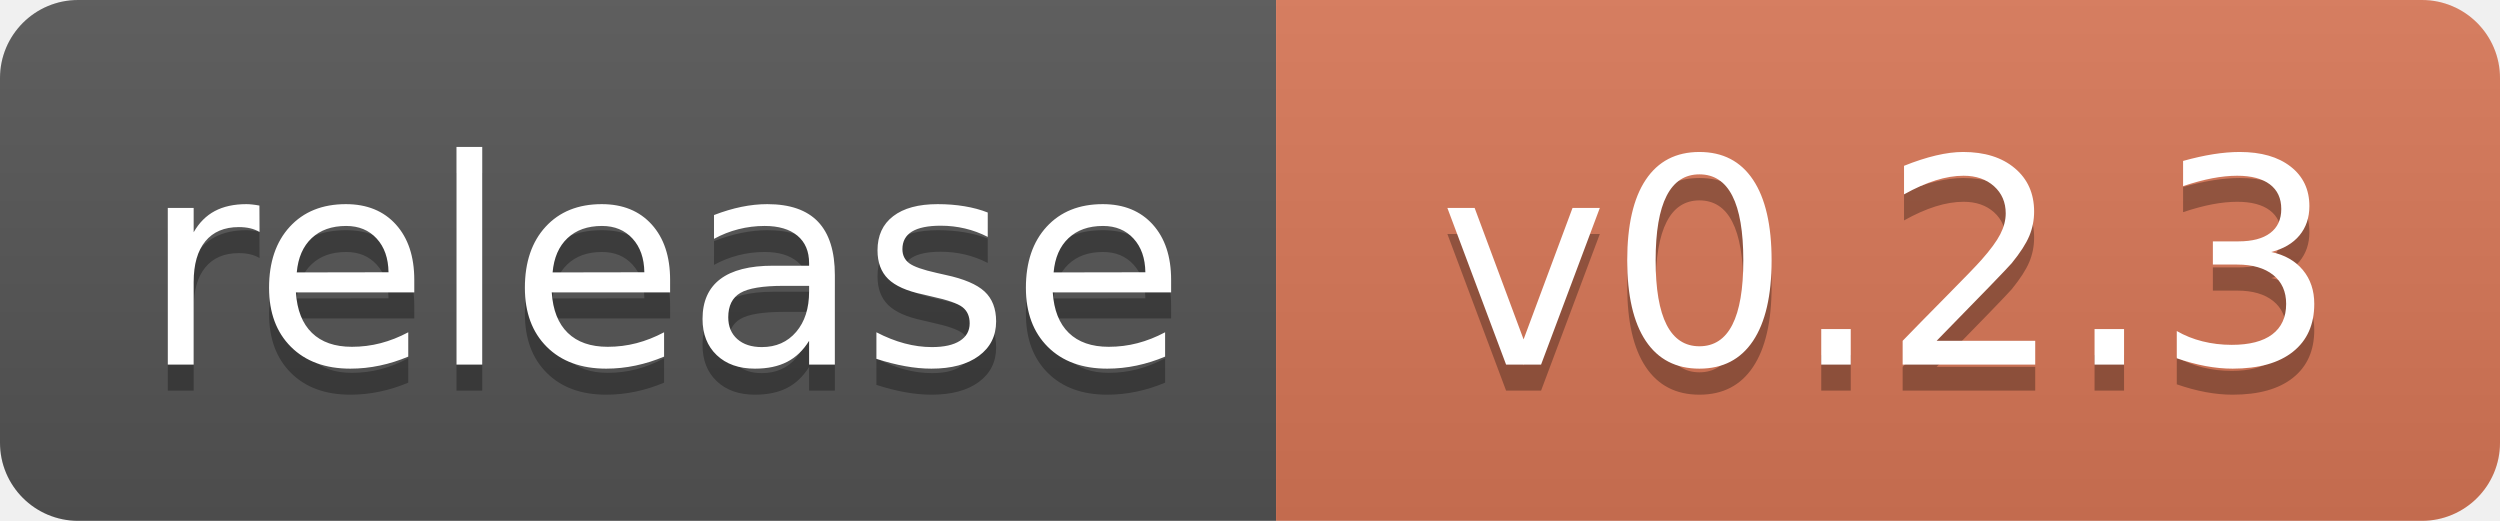
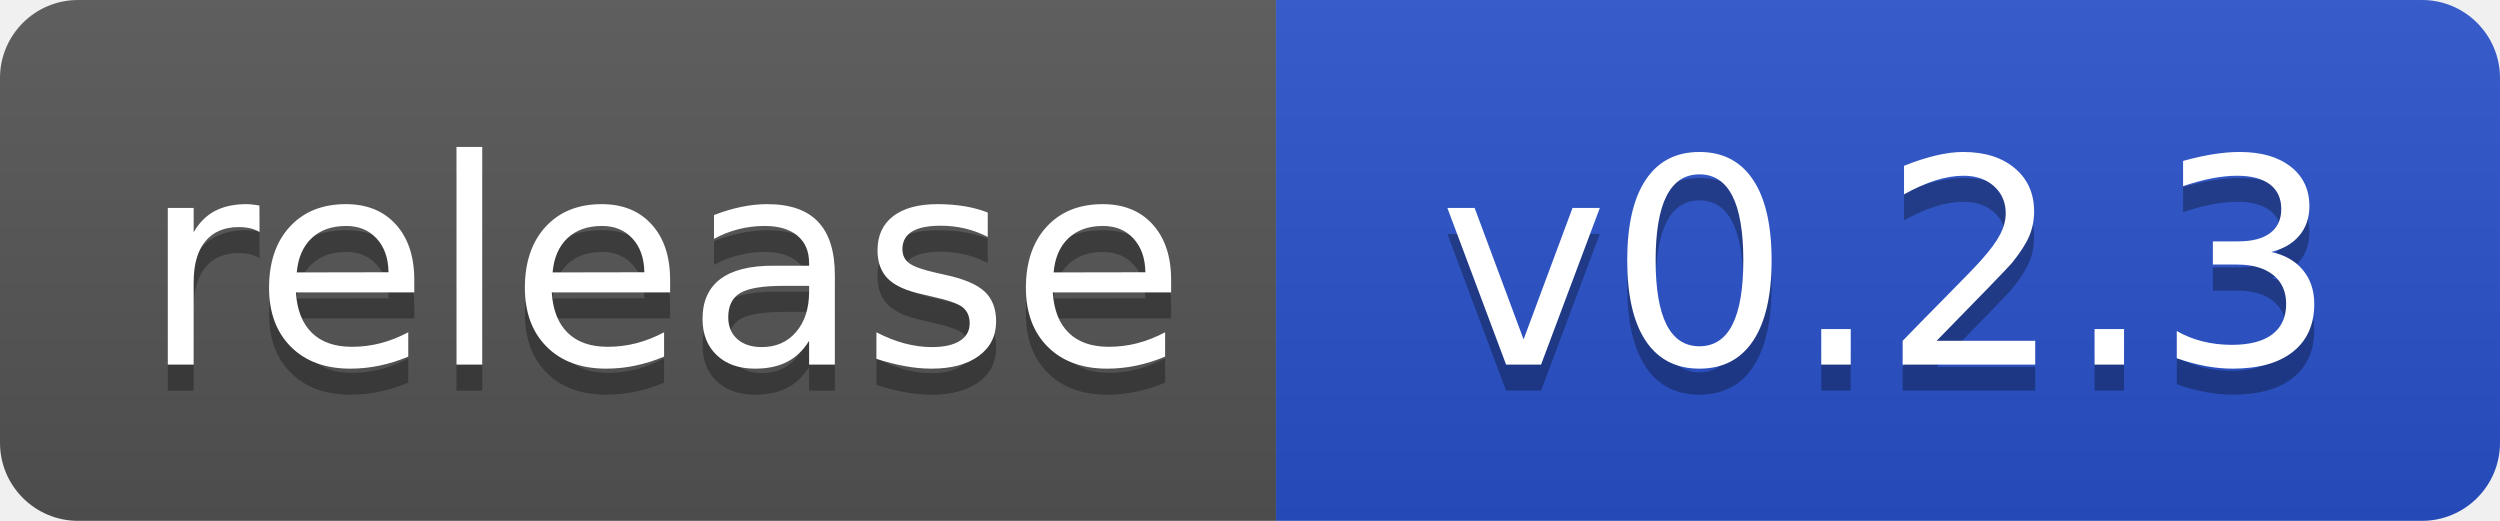
<svg xmlns="http://www.w3.org/2000/svg" width="96" height="20" role="img" aria-label="Release">
  <linearGradient id="s" x2="0" y2="100%">
    <stop offset="0" stop-color="#bbb" stop-opacity=".1" />
    <stop offset="1" stop-opacity=".1" />
  </linearGradient>
  <clipPath id="r">
    <rect width="96" height="20" rx="3" />
  </clipPath>
  <g clip-path="url(#r)">
    <rect width="49" height="20" fill="#555" />
-     <rect x="49" width="47" height="20" fill="#D97757" />
+     <rect x="49" width="47" height="20" fill="#2952CC" />
    <rect width="96" height="20" fill="url(#s)" />
  </g>
  <g fill="#fff" text-anchor="middle" font-family="Verdana,Geneva,DejaVu Sans,sans-serif" text-rendering="geometricPrecision" font-size="110">
    <text aria-hidden="true" x="255" y="150" fill="#010101" fill-opacity=".3" transform="scale(.1)" textLength="390">release</text>
    <text x="255" y="140" transform="scale(.1)" textLength="390">release</text>
    <text aria-hidden="true" x="725" y="150" fill="#010101" fill-opacity=".3" transform="scale(.1)">v0.2.3</text>
    <text x="725" y="140" transform="scale(.1)">v0.2.3</text>
  </g>
</svg>
